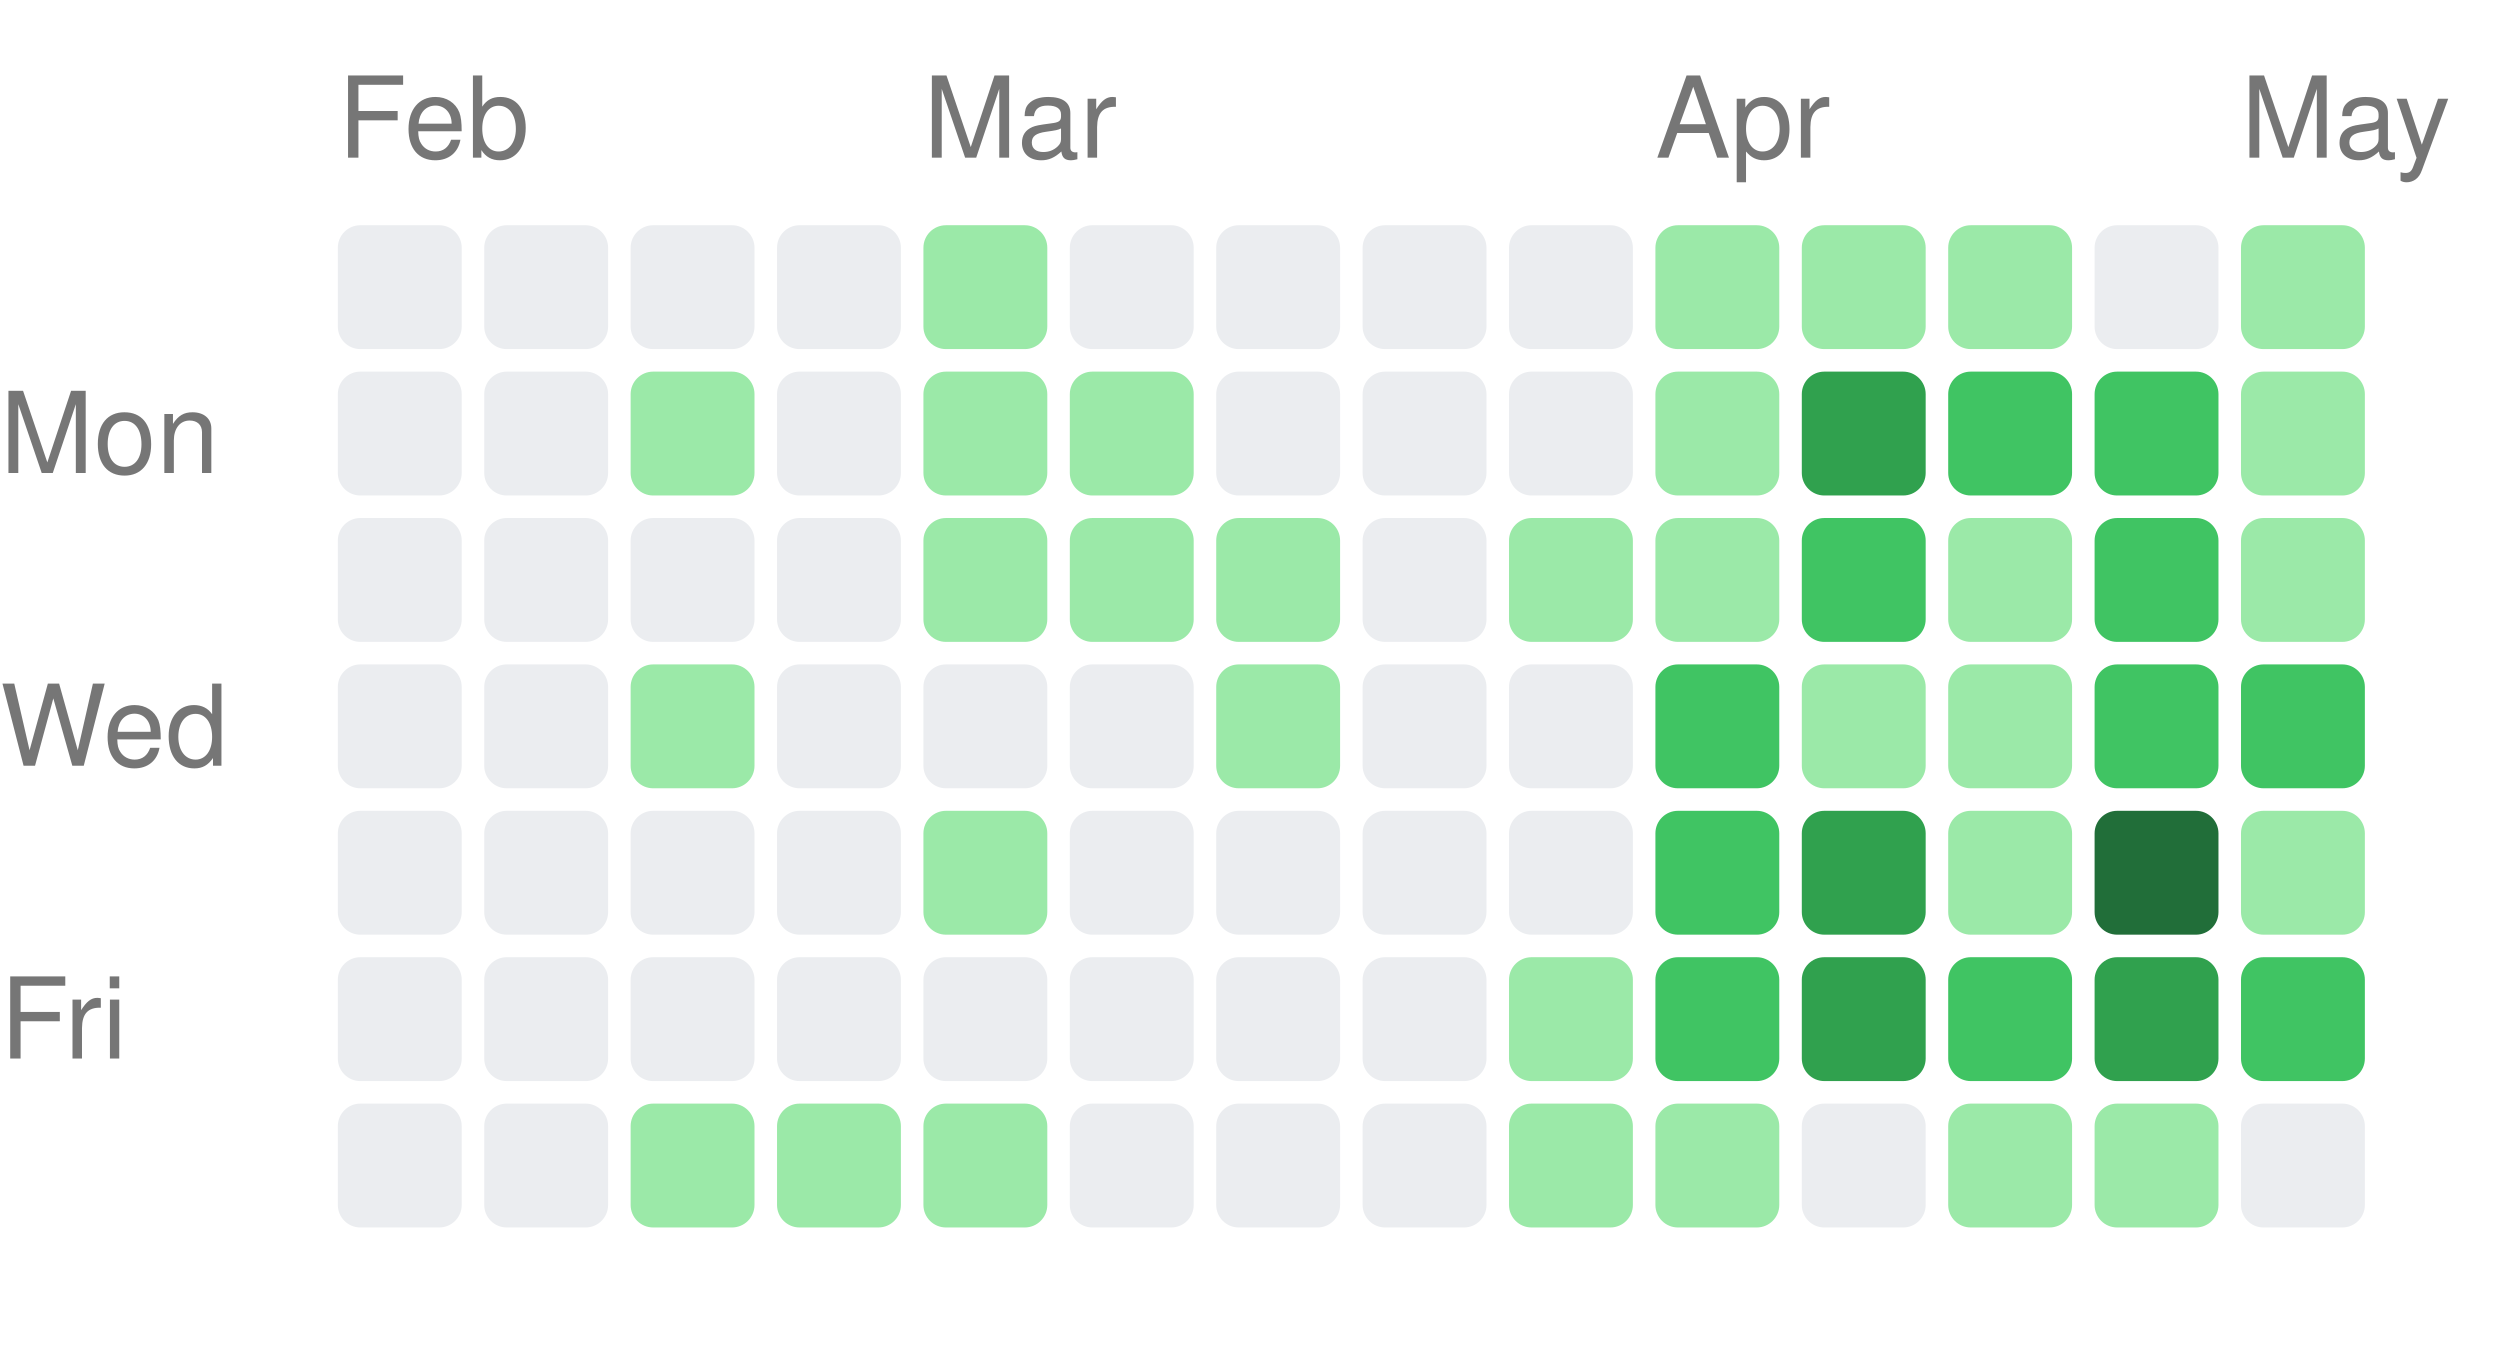
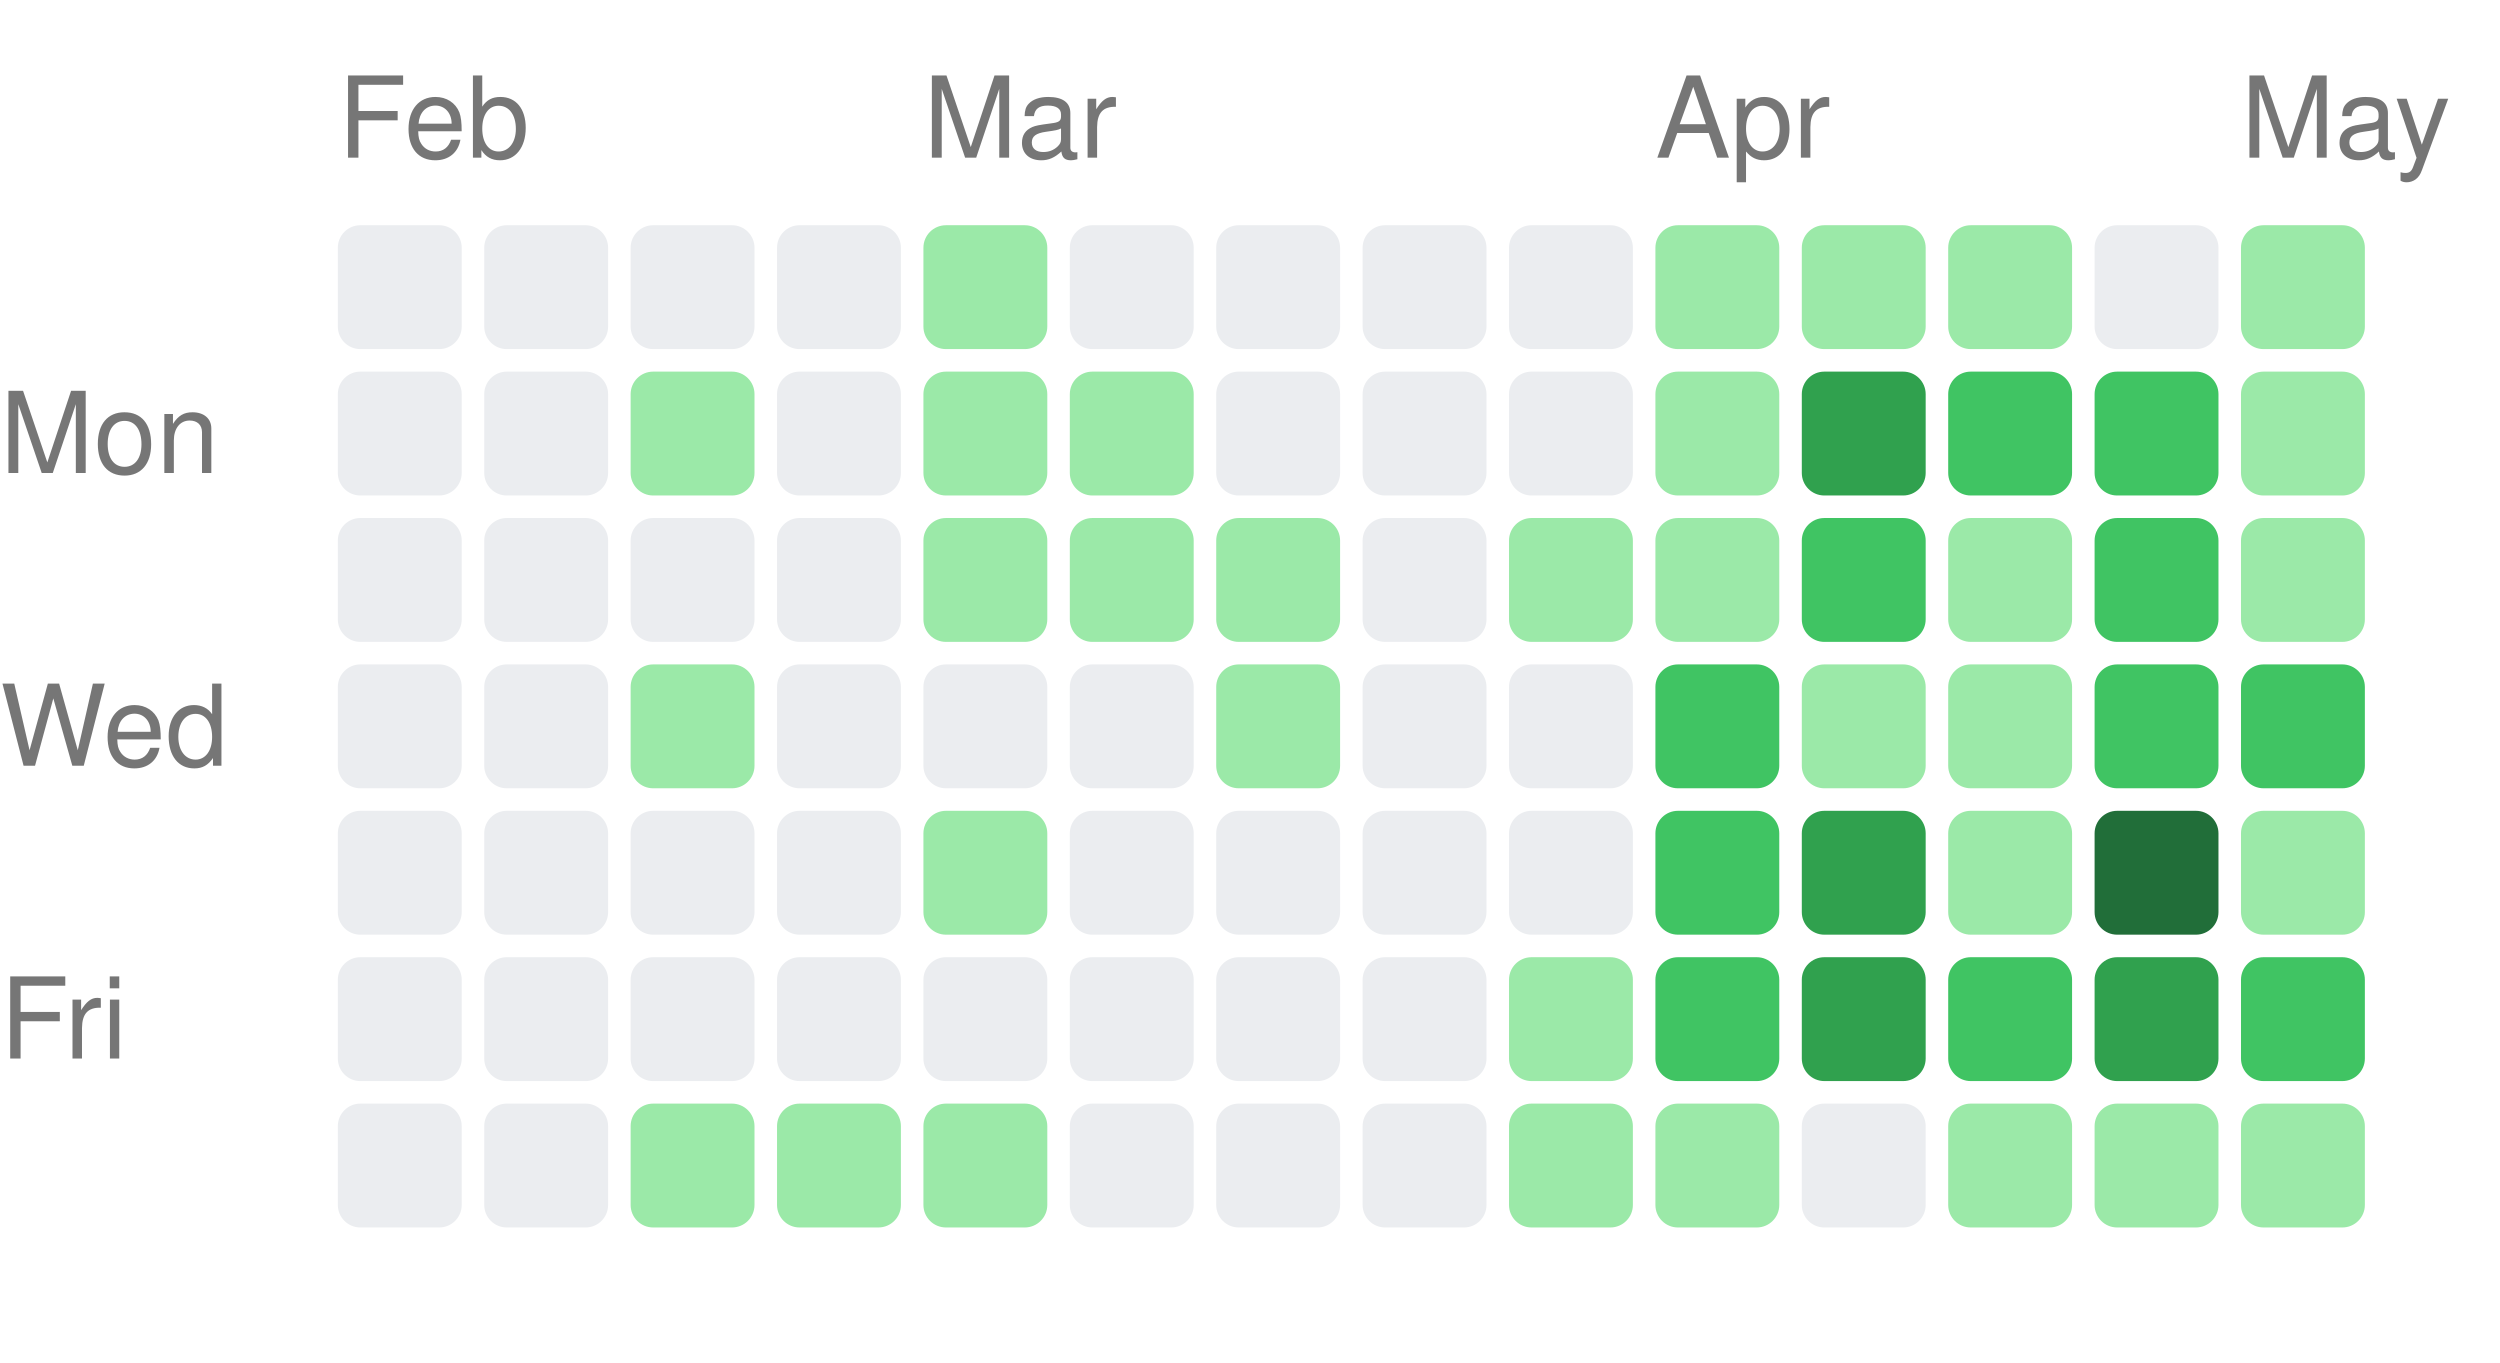
<svg xmlns="http://www.w3.org/2000/svg" width="222" height="121" viewBox="0 0 222 121">
  <style>text { fill: #767676; font-size: 10px; font-family: -apple-system, BlinkMacSystemFont, "Segoe UI", Helvetica, Arial, sans-serif; }</style>
  <text x="30" y="14">Feb</text>
  <text x="82" y="14">Mar</text>
  <text x="147" y="14">Apr</text>
  <text x="199" y="14">May</text>
  <text x="0" y="42" text-anchor="start">Mon</text>
  <text x="0" y="68" text-anchor="start">Wed</text>
  <text x="0" y="94" text-anchor="start">Fri</text>
  <rect x="30" y="20" width="11" height="11" rx="2" ry="2" fill="#ebedf0" />
  <rect x="30" y="33" width="11" height="11" rx="2" ry="2" fill="#ebedf0" />
  <rect x="30" y="46" width="11" height="11" rx="2" ry="2" fill="#ebedf0" />
  <rect x="30" y="59" width="11" height="11" rx="2" ry="2" fill="#ebedf0" />
  <rect x="30" y="72" width="11" height="11" rx="2" ry="2" fill="#ebedf0" />
  <rect x="30" y="85" width="11" height="11" rx="2" ry="2" fill="#ebedf0" />
  <rect x="30" y="98" width="11" height="11" rx="2" ry="2" fill="#ebedf0" />
  <rect x="43" y="20" width="11" height="11" rx="2" ry="2" fill="#ebedf0" />
  <rect x="43" y="33" width="11" height="11" rx="2" ry="2" fill="#ebedf0" />
  <rect x="43" y="46" width="11" height="11" rx="2" ry="2" fill="#ebedf0" />
  <rect x="43" y="59" width="11" height="11" rx="2" ry="2" fill="#ebedf0" />
  <rect x="43" y="72" width="11" height="11" rx="2" ry="2" fill="#ebedf0" />
  <rect x="43" y="85" width="11" height="11" rx="2" ry="2" fill="#ebedf0" />
  <rect x="43" y="98" width="11" height="11" rx="2" ry="2" fill="#ebedf0" />
  <rect x="56" y="20" width="11" height="11" rx="2" ry="2" fill="#ebedf0" />
  <rect x="56" y="33" width="11" height="11" rx="2" ry="2" fill="#9be9a8" />
  <rect x="56" y="46" width="11" height="11" rx="2" ry="2" fill="#ebedf0" />
  <rect x="56" y="59" width="11" height="11" rx="2" ry="2" fill="#9be9a8" />
  <rect x="56" y="72" width="11" height="11" rx="2" ry="2" fill="#ebedf0" />
  <rect x="56" y="85" width="11" height="11" rx="2" ry="2" fill="#ebedf0" />
  <rect x="56" y="98" width="11" height="11" rx="2" ry="2" fill="#9be9a8" />
  <rect x="69" y="20" width="11" height="11" rx="2" ry="2" fill="#ebedf0" />
  <rect x="69" y="33" width="11" height="11" rx="2" ry="2" fill="#ebedf0" />
  <rect x="69" y="46" width="11" height="11" rx="2" ry="2" fill="#ebedf0" />
  <rect x="69" y="59" width="11" height="11" rx="2" ry="2" fill="#ebedf0" />
  <rect x="69" y="72" width="11" height="11" rx="2" ry="2" fill="#ebedf0" />
  <rect x="69" y="85" width="11" height="11" rx="2" ry="2" fill="#ebedf0" />
  <rect x="69" y="98" width="11" height="11" rx="2" ry="2" fill="#9be9a8" />
  <rect x="82" y="20" width="11" height="11" rx="2" ry="2" fill="#9be9a8" />
  <rect x="82" y="33" width="11" height="11" rx="2" ry="2" fill="#9be9a8" />
  <rect x="82" y="46" width="11" height="11" rx="2" ry="2" fill="#9be9a8" />
  <rect x="82" y="59" width="11" height="11" rx="2" ry="2" fill="#ebedf0" />
  <rect x="82" y="72" width="11" height="11" rx="2" ry="2" fill="#9be9a8" />
  <rect x="82" y="85" width="11" height="11" rx="2" ry="2" fill="#ebedf0" />
  <rect x="82" y="98" width="11" height="11" rx="2" ry="2" fill="#9be9a8" />
  <rect x="95" y="20" width="11" height="11" rx="2" ry="2" fill="#ebedf0" />
  <rect x="95" y="33" width="11" height="11" rx="2" ry="2" fill="#9be9a8" />
  <rect x="95" y="46" width="11" height="11" rx="2" ry="2" fill="#9be9a8" />
  <rect x="95" y="59" width="11" height="11" rx="2" ry="2" fill="#ebedf0" />
  <rect x="95" y="72" width="11" height="11" rx="2" ry="2" fill="#ebedf0" />
  <rect x="95" y="85" width="11" height="11" rx="2" ry="2" fill="#ebedf0" />
  <rect x="95" y="98" width="11" height="11" rx="2" ry="2" fill="#ebedf0" />
  <rect x="108" y="20" width="11" height="11" rx="2" ry="2" fill="#ebedf0" />
  <rect x="108" y="33" width="11" height="11" rx="2" ry="2" fill="#ebedf0" />
  <rect x="108" y="46" width="11" height="11" rx="2" ry="2" fill="#9be9a8" />
  <rect x="108" y="59" width="11" height="11" rx="2" ry="2" fill="#9be9a8" />
  <rect x="108" y="72" width="11" height="11" rx="2" ry="2" fill="#ebedf0" />
  <rect x="108" y="85" width="11" height="11" rx="2" ry="2" fill="#ebedf0" />
  <rect x="108" y="98" width="11" height="11" rx="2" ry="2" fill="#ebedf0" />
  <rect x="121" y="20" width="11" height="11" rx="2" ry="2" fill="#ebedf0" />
  <rect x="121" y="33" width="11" height="11" rx="2" ry="2" fill="#ebedf0" />
  <rect x="121" y="46" width="11" height="11" rx="2" ry="2" fill="#ebedf0" />
  <rect x="121" y="59" width="11" height="11" rx="2" ry="2" fill="#ebedf0" />
  <rect x="121" y="72" width="11" height="11" rx="2" ry="2" fill="#ebedf0" />
  <rect x="121" y="85" width="11" height="11" rx="2" ry="2" fill="#ebedf0" />
  <rect x="121" y="98" width="11" height="11" rx="2" ry="2" fill="#ebedf0" />
  <rect x="134" y="20" width="11" height="11" rx="2" ry="2" fill="#ebedf0" />
  <rect x="134" y="33" width="11" height="11" rx="2" ry="2" fill="#ebedf0" />
  <rect x="134" y="46" width="11" height="11" rx="2" ry="2" fill="#9be9a8" />
  <rect x="134" y="59" width="11" height="11" rx="2" ry="2" fill="#ebedf0" />
  <rect x="134" y="72" width="11" height="11" rx="2" ry="2" fill="#ebedf0" />
  <rect x="134" y="85" width="11" height="11" rx="2" ry="2" fill="#9be9a8" />
  <rect x="134" y="98" width="11" height="11" rx="2" ry="2" fill="#9be9a8" />
  <rect x="147" y="20" width="11" height="11" rx="2" ry="2" fill="#9be9a8" />
  <rect x="147" y="33" width="11" height="11" rx="2" ry="2" fill="#9be9a8" />
  <rect x="147" y="46" width="11" height="11" rx="2" ry="2" fill="#9be9a8" />
  <rect x="147" y="59" width="11" height="11" rx="2" ry="2" fill="#40c463" />
  <rect x="147" y="72" width="11" height="11" rx="2" ry="2" fill="#40c463" />
  <rect x="147" y="85" width="11" height="11" rx="2" ry="2" fill="#40c463" />
  <rect x="147" y="98" width="11" height="11" rx="2" ry="2" fill="#9be9a8" />
  <rect x="160" y="20" width="11" height="11" rx="2" ry="2" fill="#9be9a8" />
  <rect x="160" y="33" width="11" height="11" rx="2" ry="2" fill="#30a14e" />
  <rect x="160" y="46" width="11" height="11" rx="2" ry="2" fill="#40c463" />
  <rect x="160" y="59" width="11" height="11" rx="2" ry="2" fill="#9be9a8" />
  <rect x="160" y="72" width="11" height="11" rx="2" ry="2" fill="#30a14e" />
  <rect x="160" y="85" width="11" height="11" rx="2" ry="2" fill="#30a14e" />
  <rect x="160" y="98" width="11" height="11" rx="2" ry="2" fill="#ebedf0" />
  <rect x="173" y="20" width="11" height="11" rx="2" ry="2" fill="#9be9a8" />
  <rect x="173" y="33" width="11" height="11" rx="2" ry="2" fill="#40c463" />
  <rect x="173" y="46" width="11" height="11" rx="2" ry="2" fill="#9be9a8" />
  <rect x="173" y="59" width="11" height="11" rx="2" ry="2" fill="#9be9a8" />
  <rect x="173" y="72" width="11" height="11" rx="2" ry="2" fill="#9be9a8" />
  <rect x="173" y="85" width="11" height="11" rx="2" ry="2" fill="#40c463" />
  <rect x="173" y="98" width="11" height="11" rx="2" ry="2" fill="#9be9a8" />
  <rect x="186" y="20" width="11" height="11" rx="2" ry="2" fill="#ebedf0" />
  <rect x="186" y="33" width="11" height="11" rx="2" ry="2" fill="#40c463" />
  <rect x="186" y="46" width="11" height="11" rx="2" ry="2" fill="#40c463" />
  <rect x="186" y="59" width="11" height="11" rx="2" ry="2" fill="#40c463" />
  <rect x="186" y="72" width="11" height="11" rx="2" ry="2" fill="#216e39" />
  <rect x="186" y="85" width="11" height="11" rx="2" ry="2" fill="#30a14e" />
  <rect x="186" y="98" width="11" height="11" rx="2" ry="2" fill="#9be9a8" />
  <rect x="199" y="20" width="11" height="11" rx="2" ry="2" fill="#9be9a8" />
  <rect x="199" y="33" width="11" height="11" rx="2" ry="2" fill="#9be9a8" />
  <rect x="199" y="46" width="11" height="11" rx="2" ry="2" fill="#9be9a8" />
  <rect x="199" y="59" width="11" height="11" rx="2" ry="2" fill="#40c463" />
  <rect x="199" y="72" width="11" height="11" rx="2" ry="2" fill="#9be9a8" />
  <rect x="199" y="85" width="11" height="11" rx="2" ry="2" fill="#40c463" />
-   <rect x="199" y="98" width="11" height="11" rx="2" ry="2" fill="#ebedf0" />
+   <rect x="199" y="98" width="11" height="11" rx="2" ry="2" fill="#9be9a8" />
</svg>
